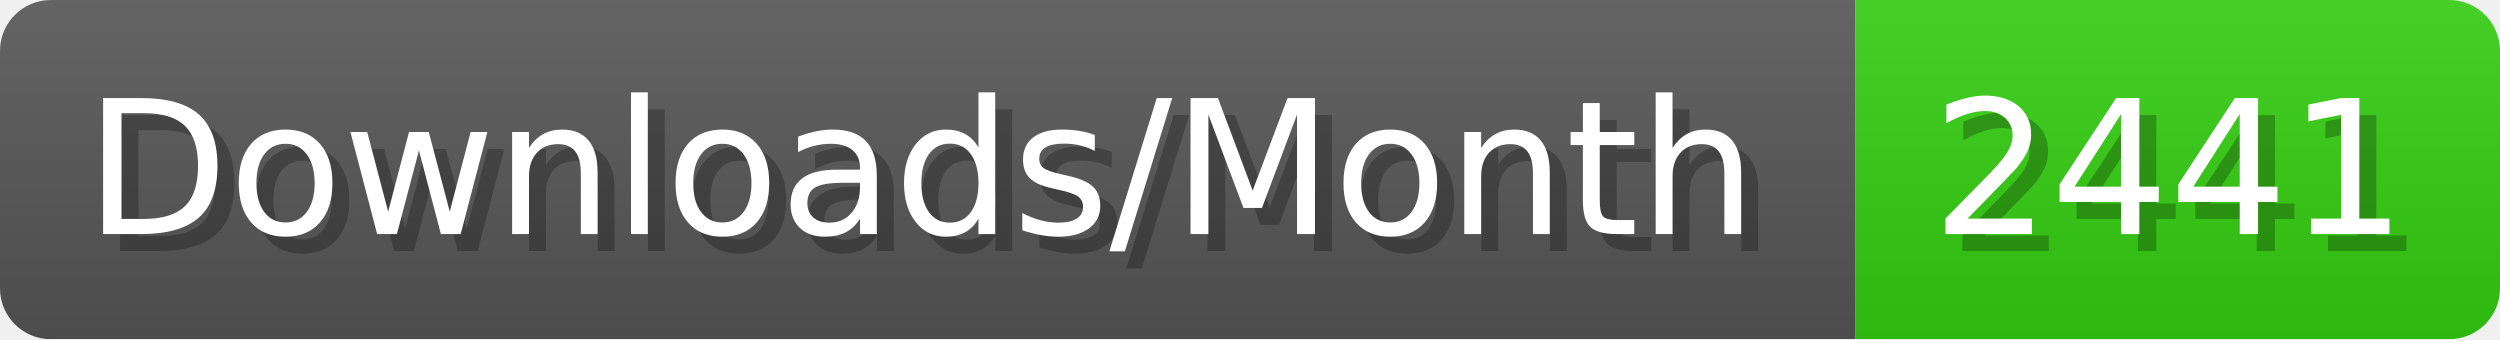
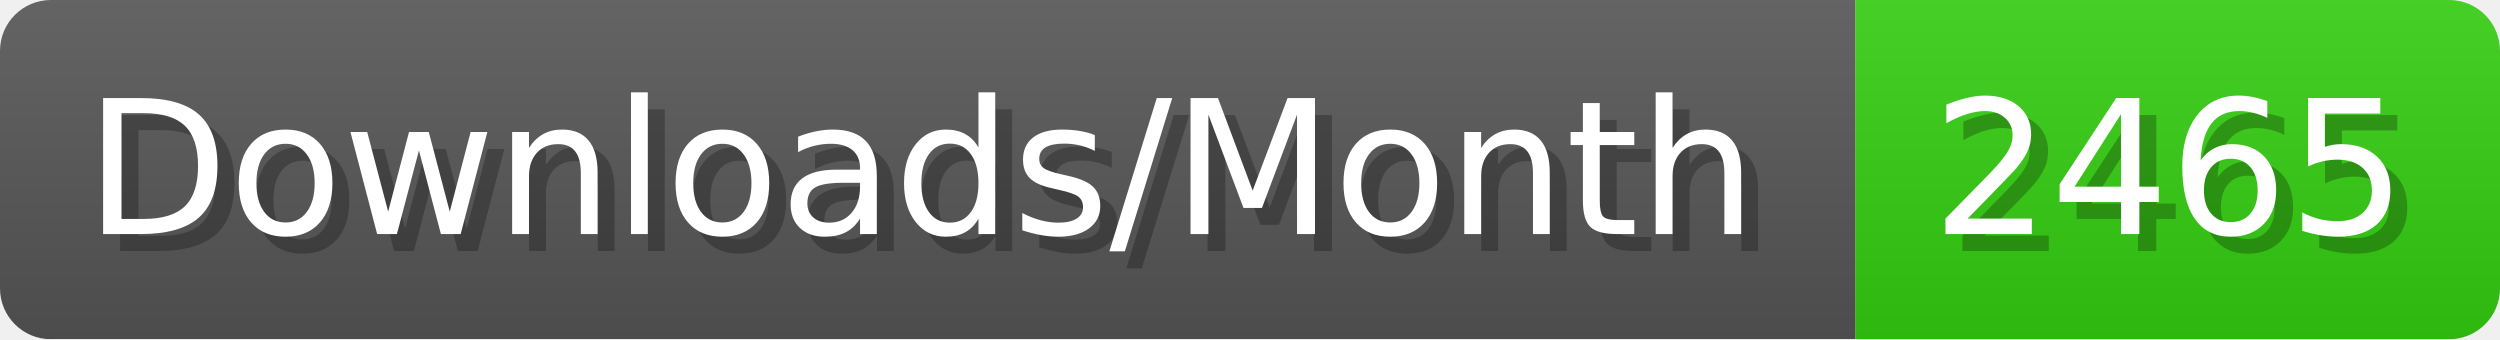
- <svg xmlns="http://www.w3.org/2000/svg" width="147.4" height="20" viewBox="0 0 1474 200" role="img" aria-label="Downloads/Month: 2441">
+ <svg xmlns="http://www.w3.org/2000/svg" width="147.4" height="20" viewBox="0 0 1474 200" role="img" aria-label="Downloads/Month: 2465">
  <linearGradient id="YlXUI" x2="0" y2="100%">
    <stop offset="0" stop-opacity=".1" stop-color="#EEE" />
    <stop offset="1" stop-opacity=".1" />
  </linearGradient>
  <mask id="JHhop">
    <rect width="1474" height="200" rx="30" fill="#FFF" />
  </mask>
  <g mask="url(#JHhop)">
    <rect width="1094" height="200" fill="#555" />
    <rect width="380" height="200" fill="#3C1" x="1094" />
    <rect width="1474" height="200" fill="url(#YlXUI)" />
  </g>
  <g aria-hidden="true" fill="#fff" text-anchor="start" font-family="Verdana,DejaVu Sans,sans-serif" font-size="110">
    <text x="60" y="148" textLength="994" fill="#000" opacity="0.25">Downloads/Month</text>
    <text x="50" y="138" textLength="994">Downloads/Month</text>
-     <text x="1149" y="148" textLength="280" fill="#000" opacity="0.25">2441</text>
-     <text x="1139" y="138" textLength="280">2441</text>
+     <text x="1149" y="148" textLength="280" fill="#000" opacity="0.25">2465</text>
+     <text x="1139" y="138" textLength="280">2465</text>
  </g>
</svg>
